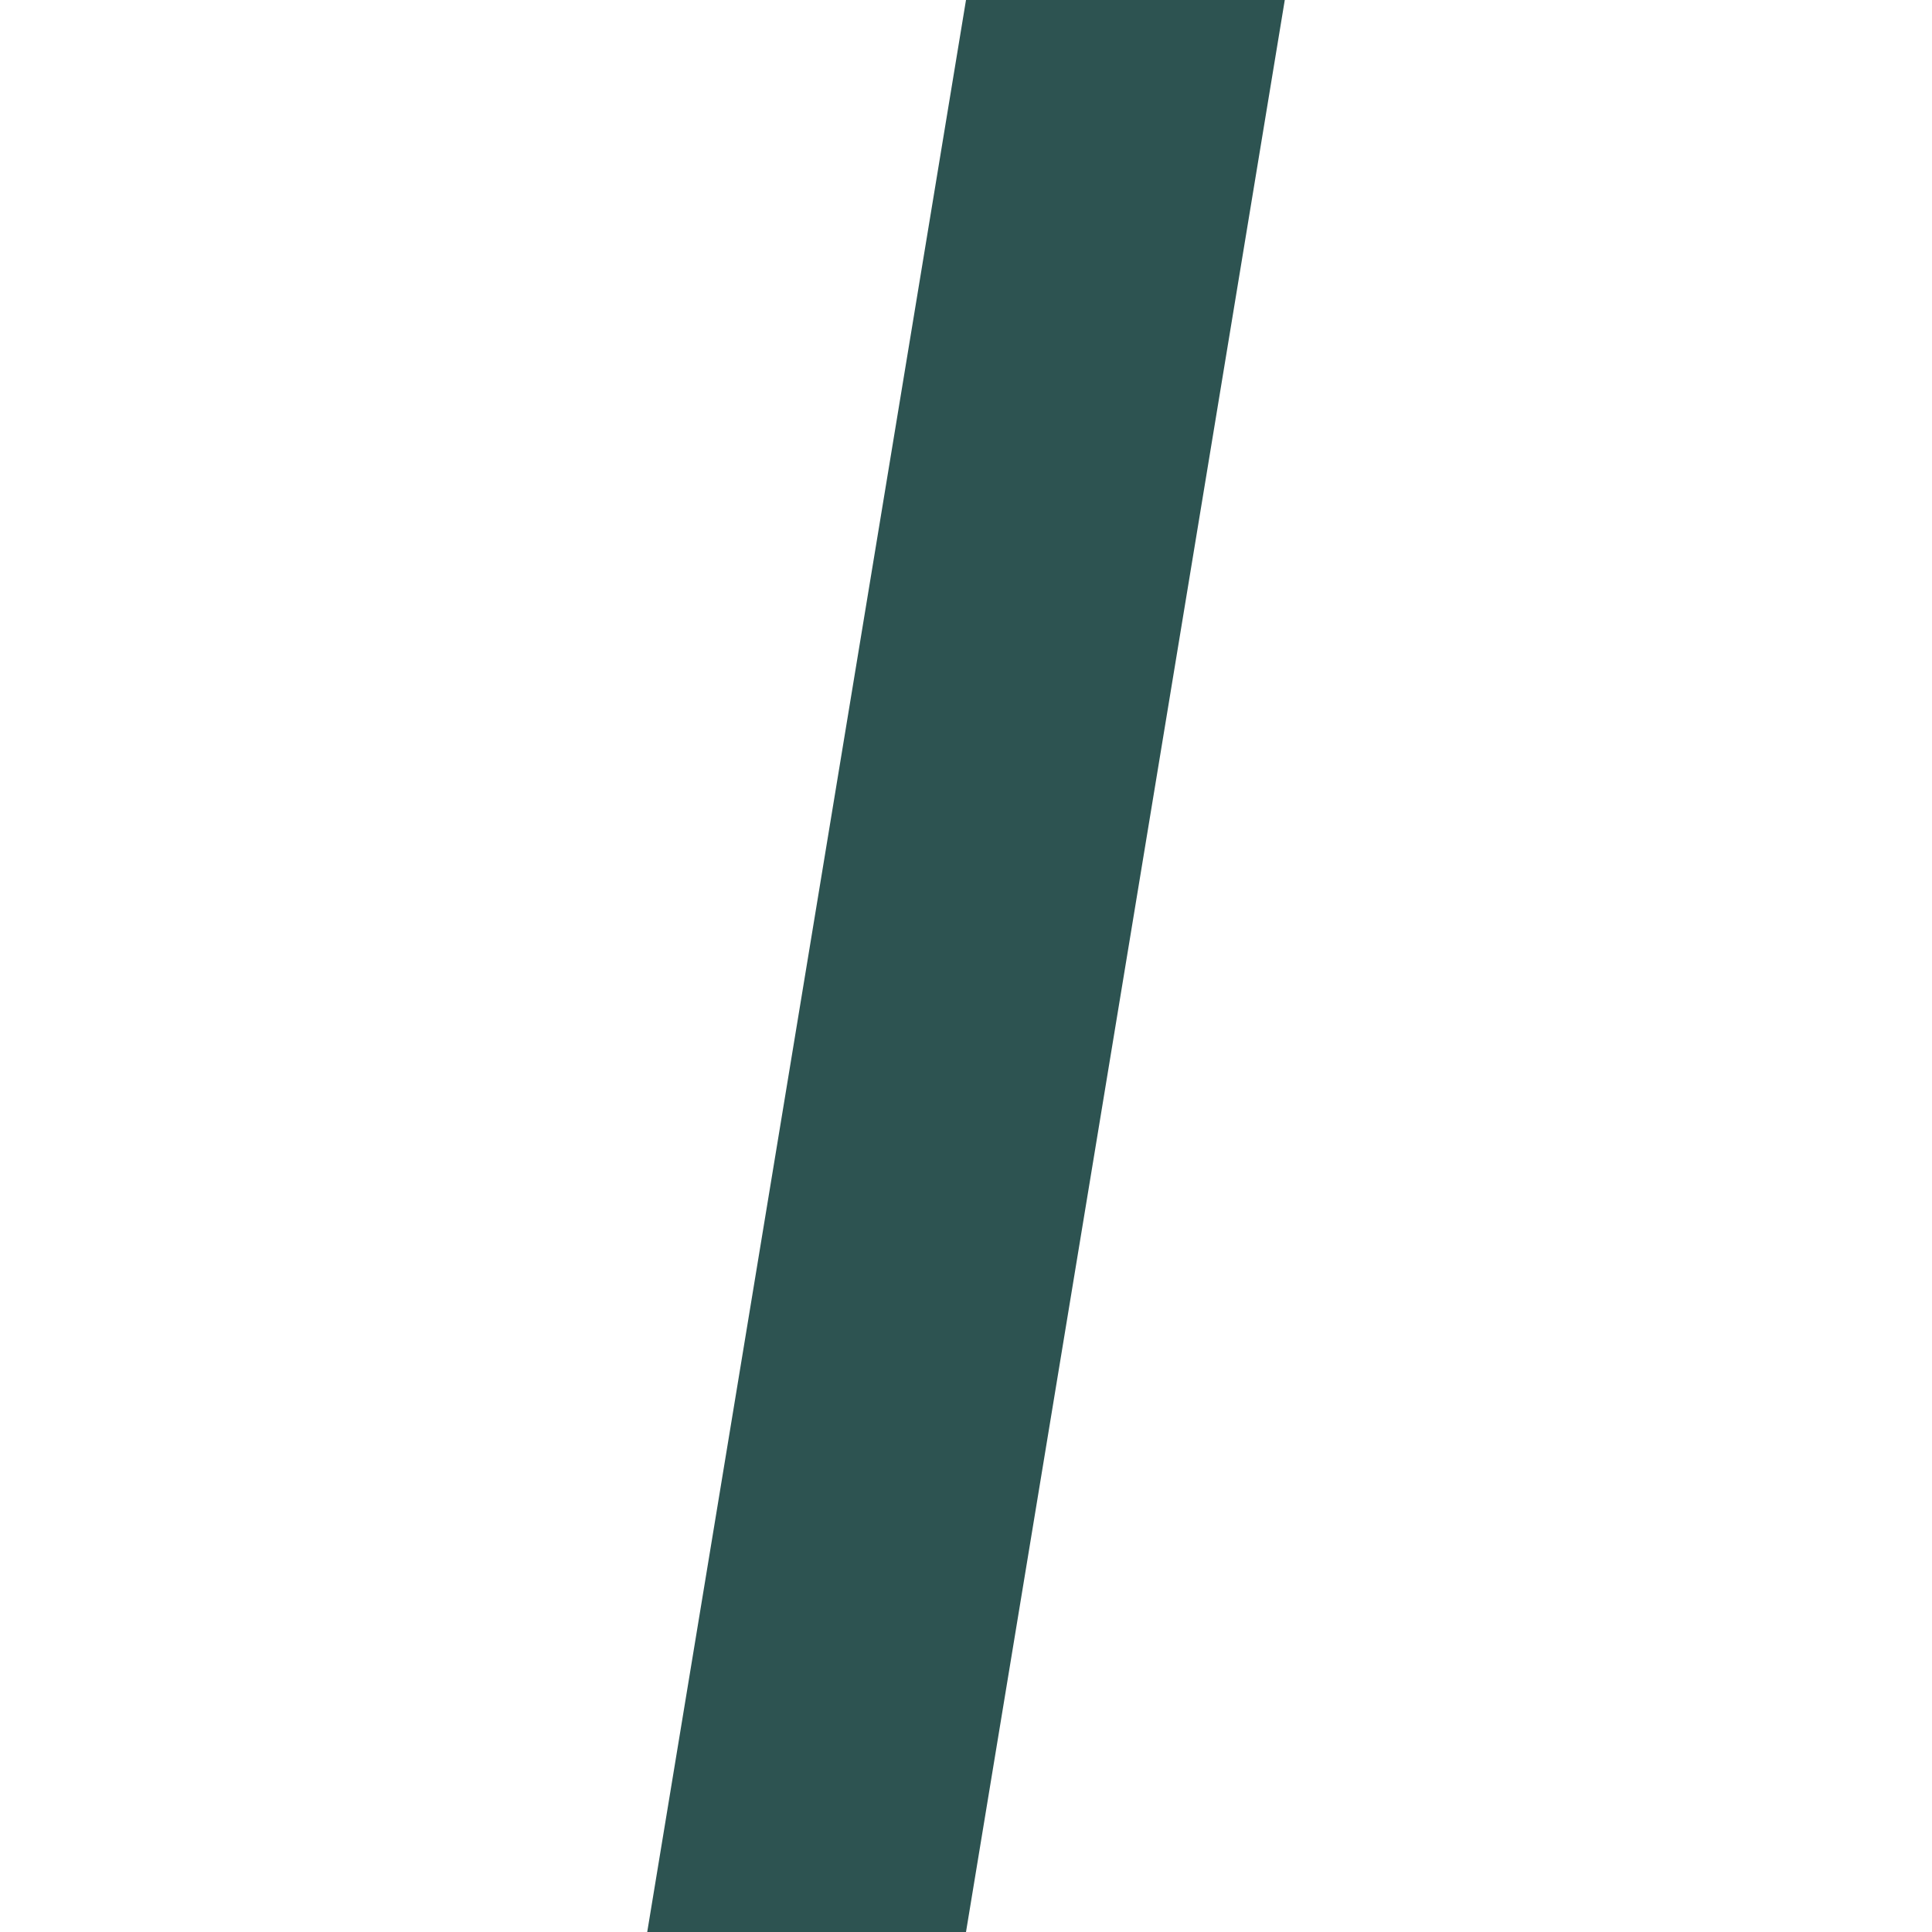
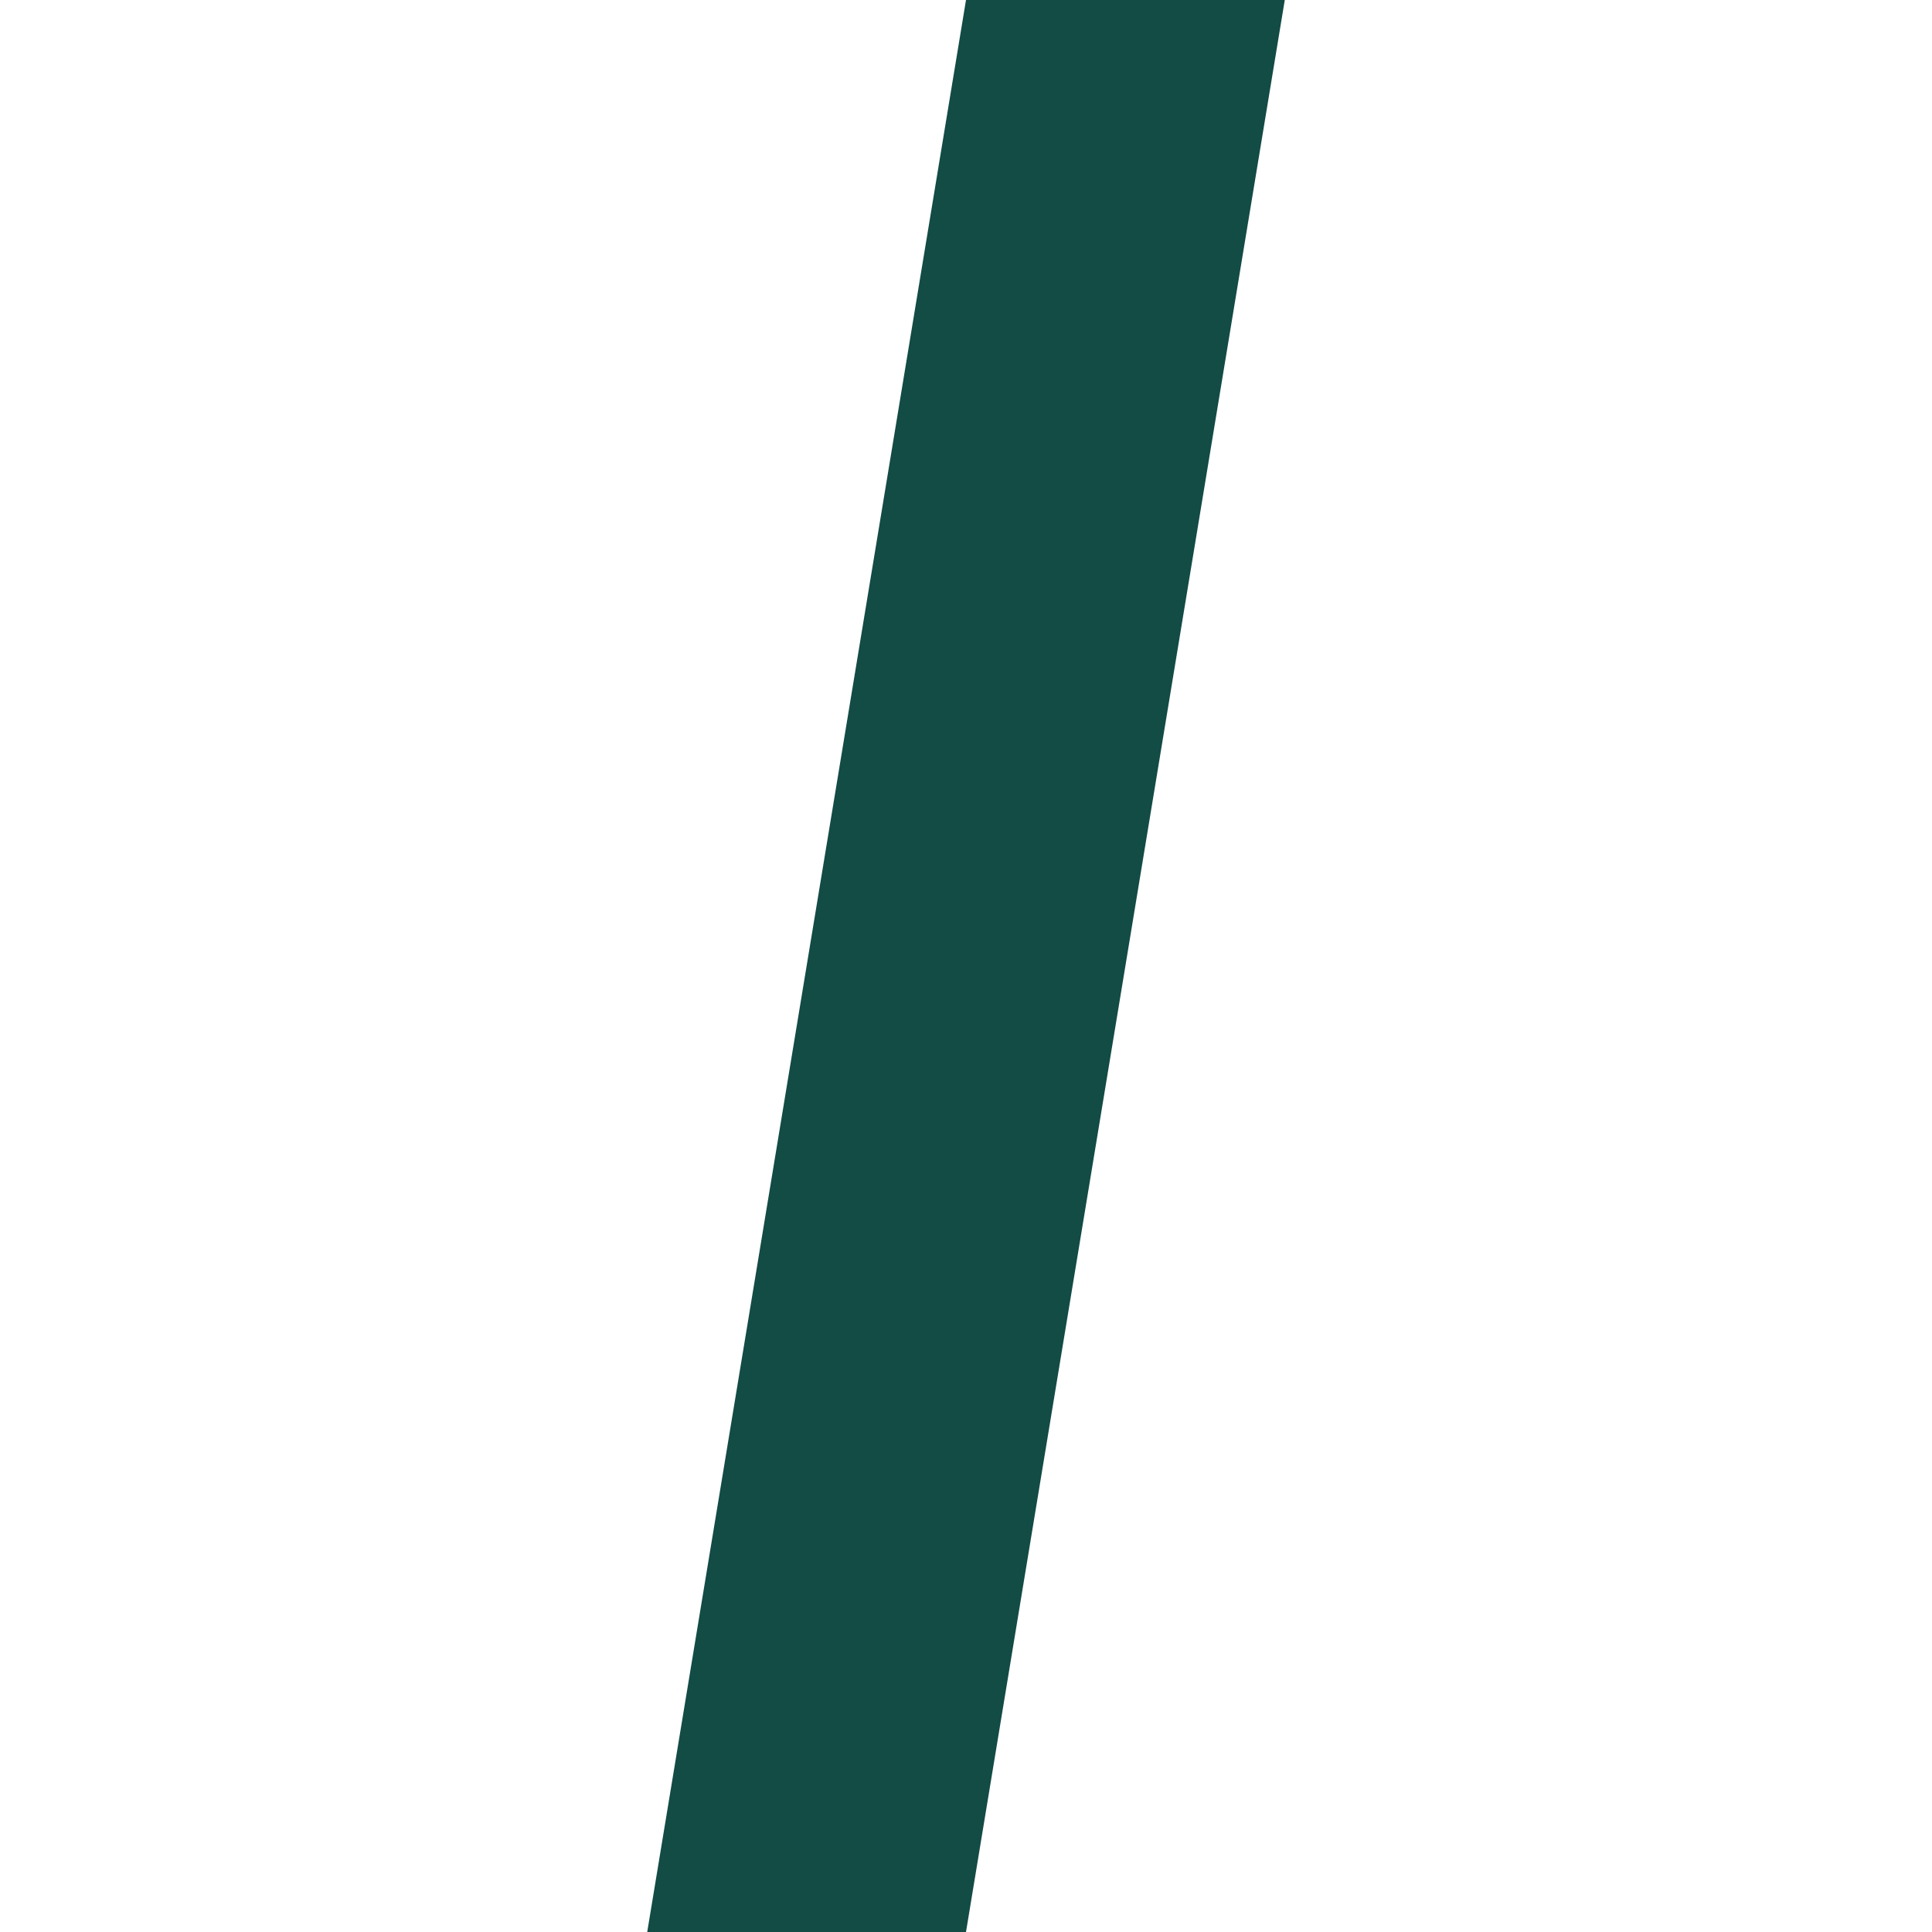
<svg xmlns="http://www.w3.org/2000/svg" width="100" height="100">
-   <path d="M50 0h16.5L50 100H33.5z" fill="#2D5351" />
+   <path d="M50 0h16.5L50 100H33.5z" fill="#134B45" />
</svg>
